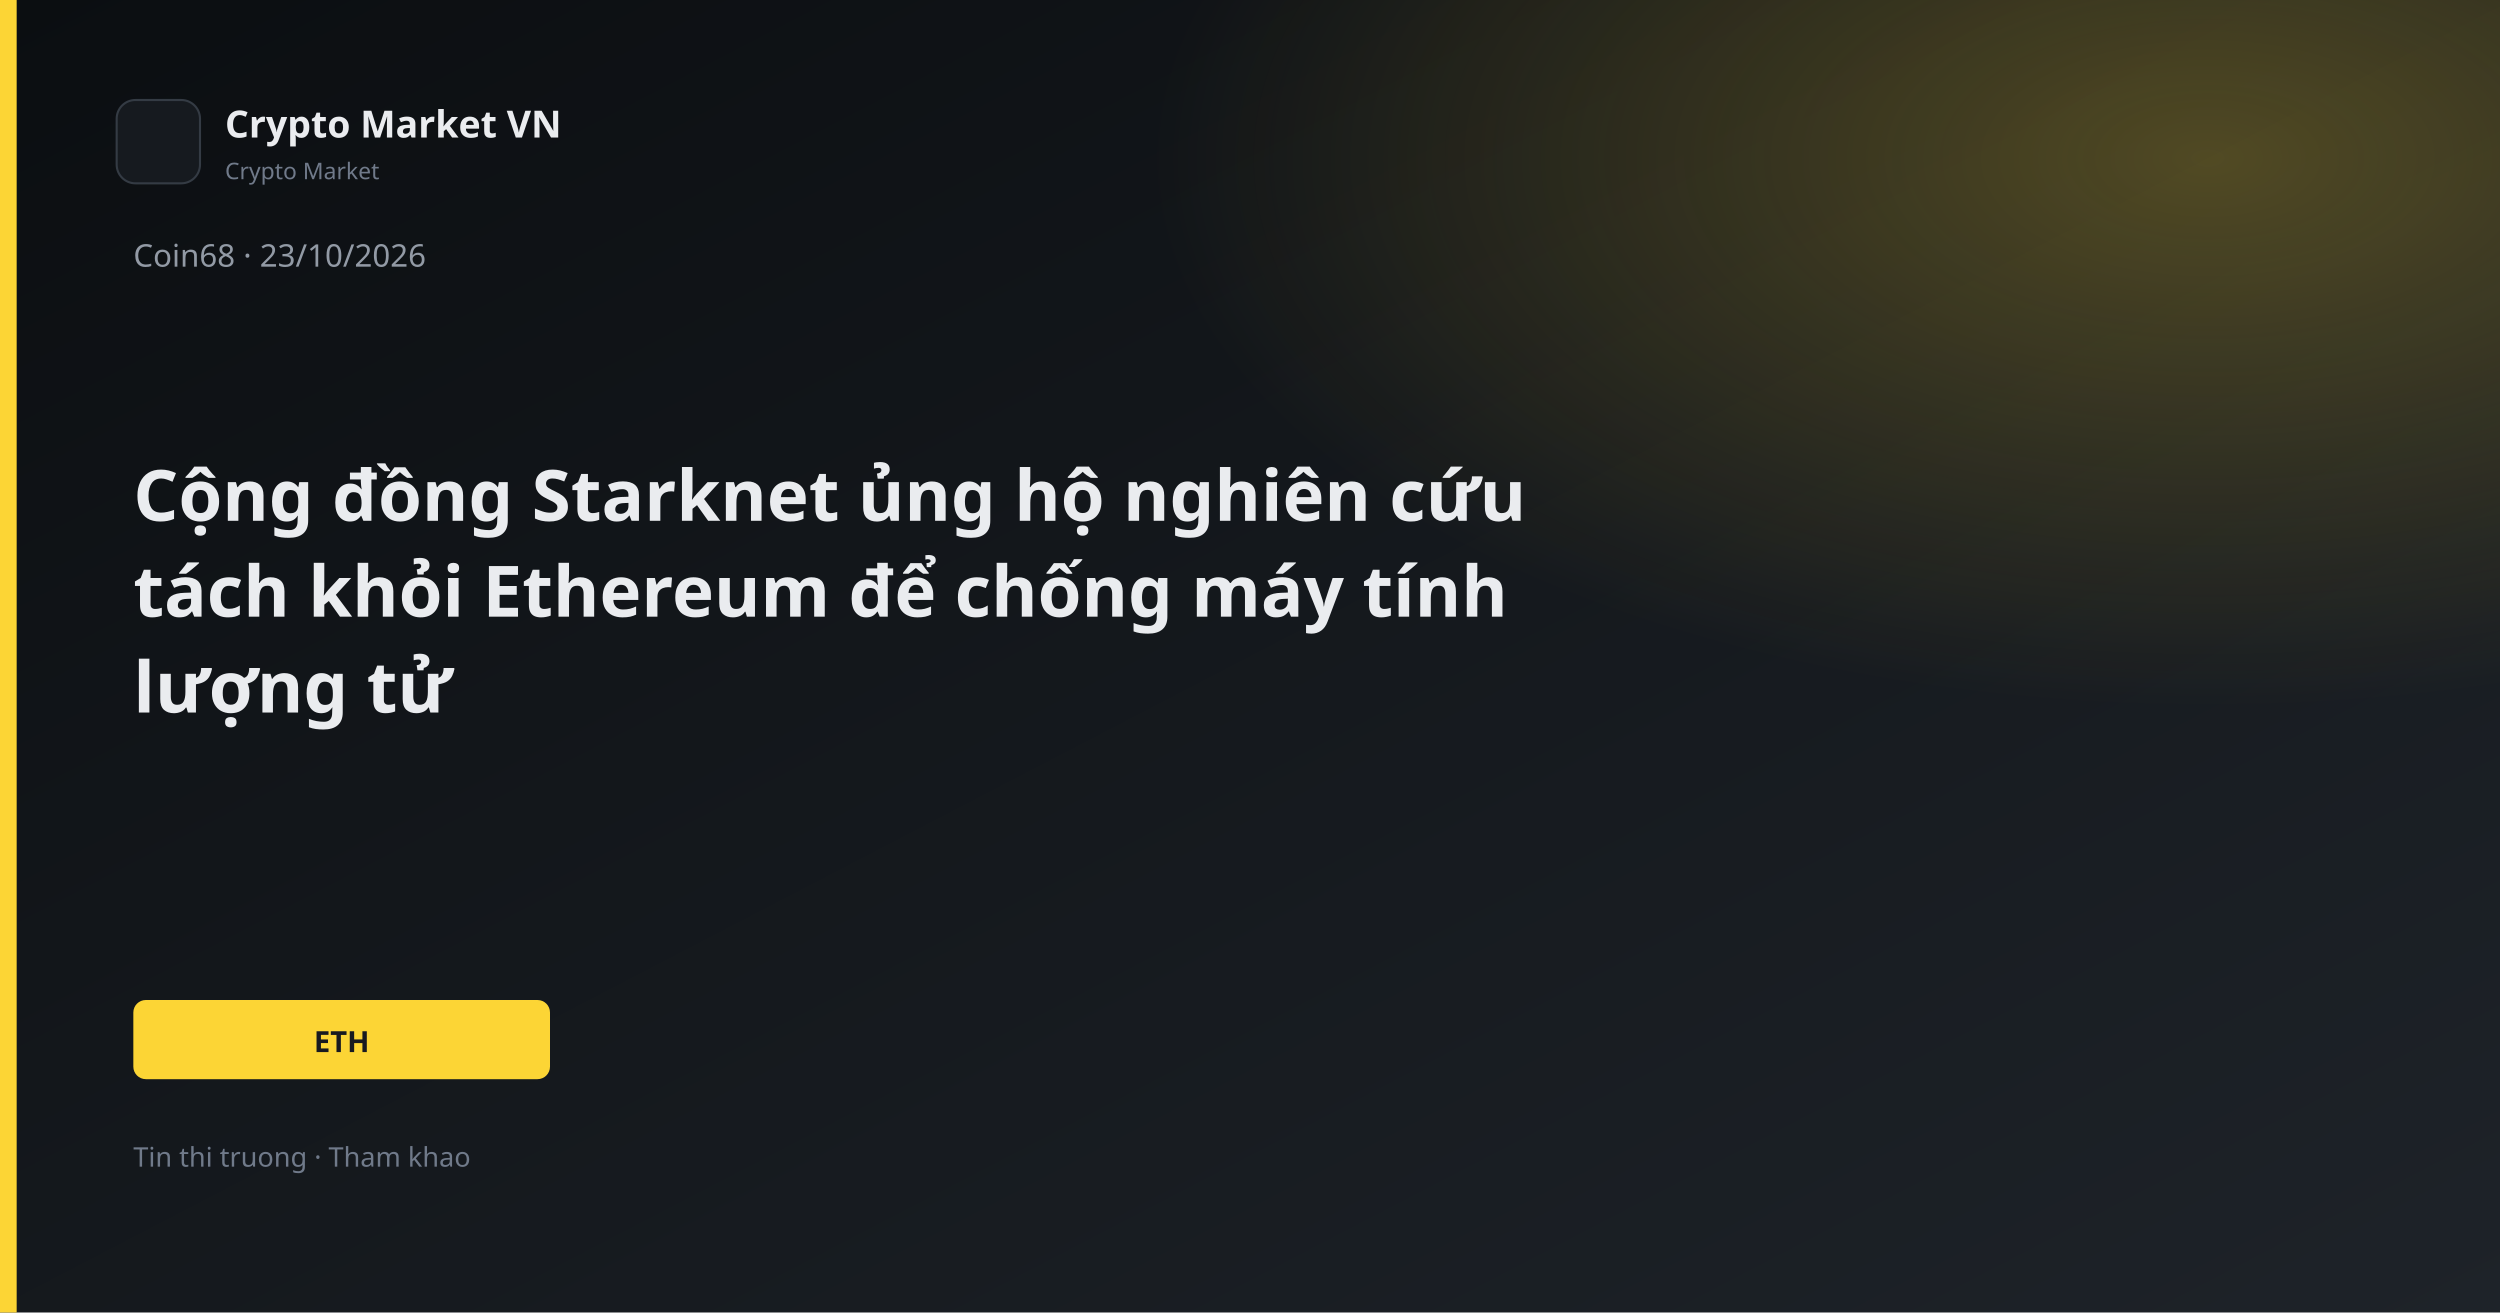
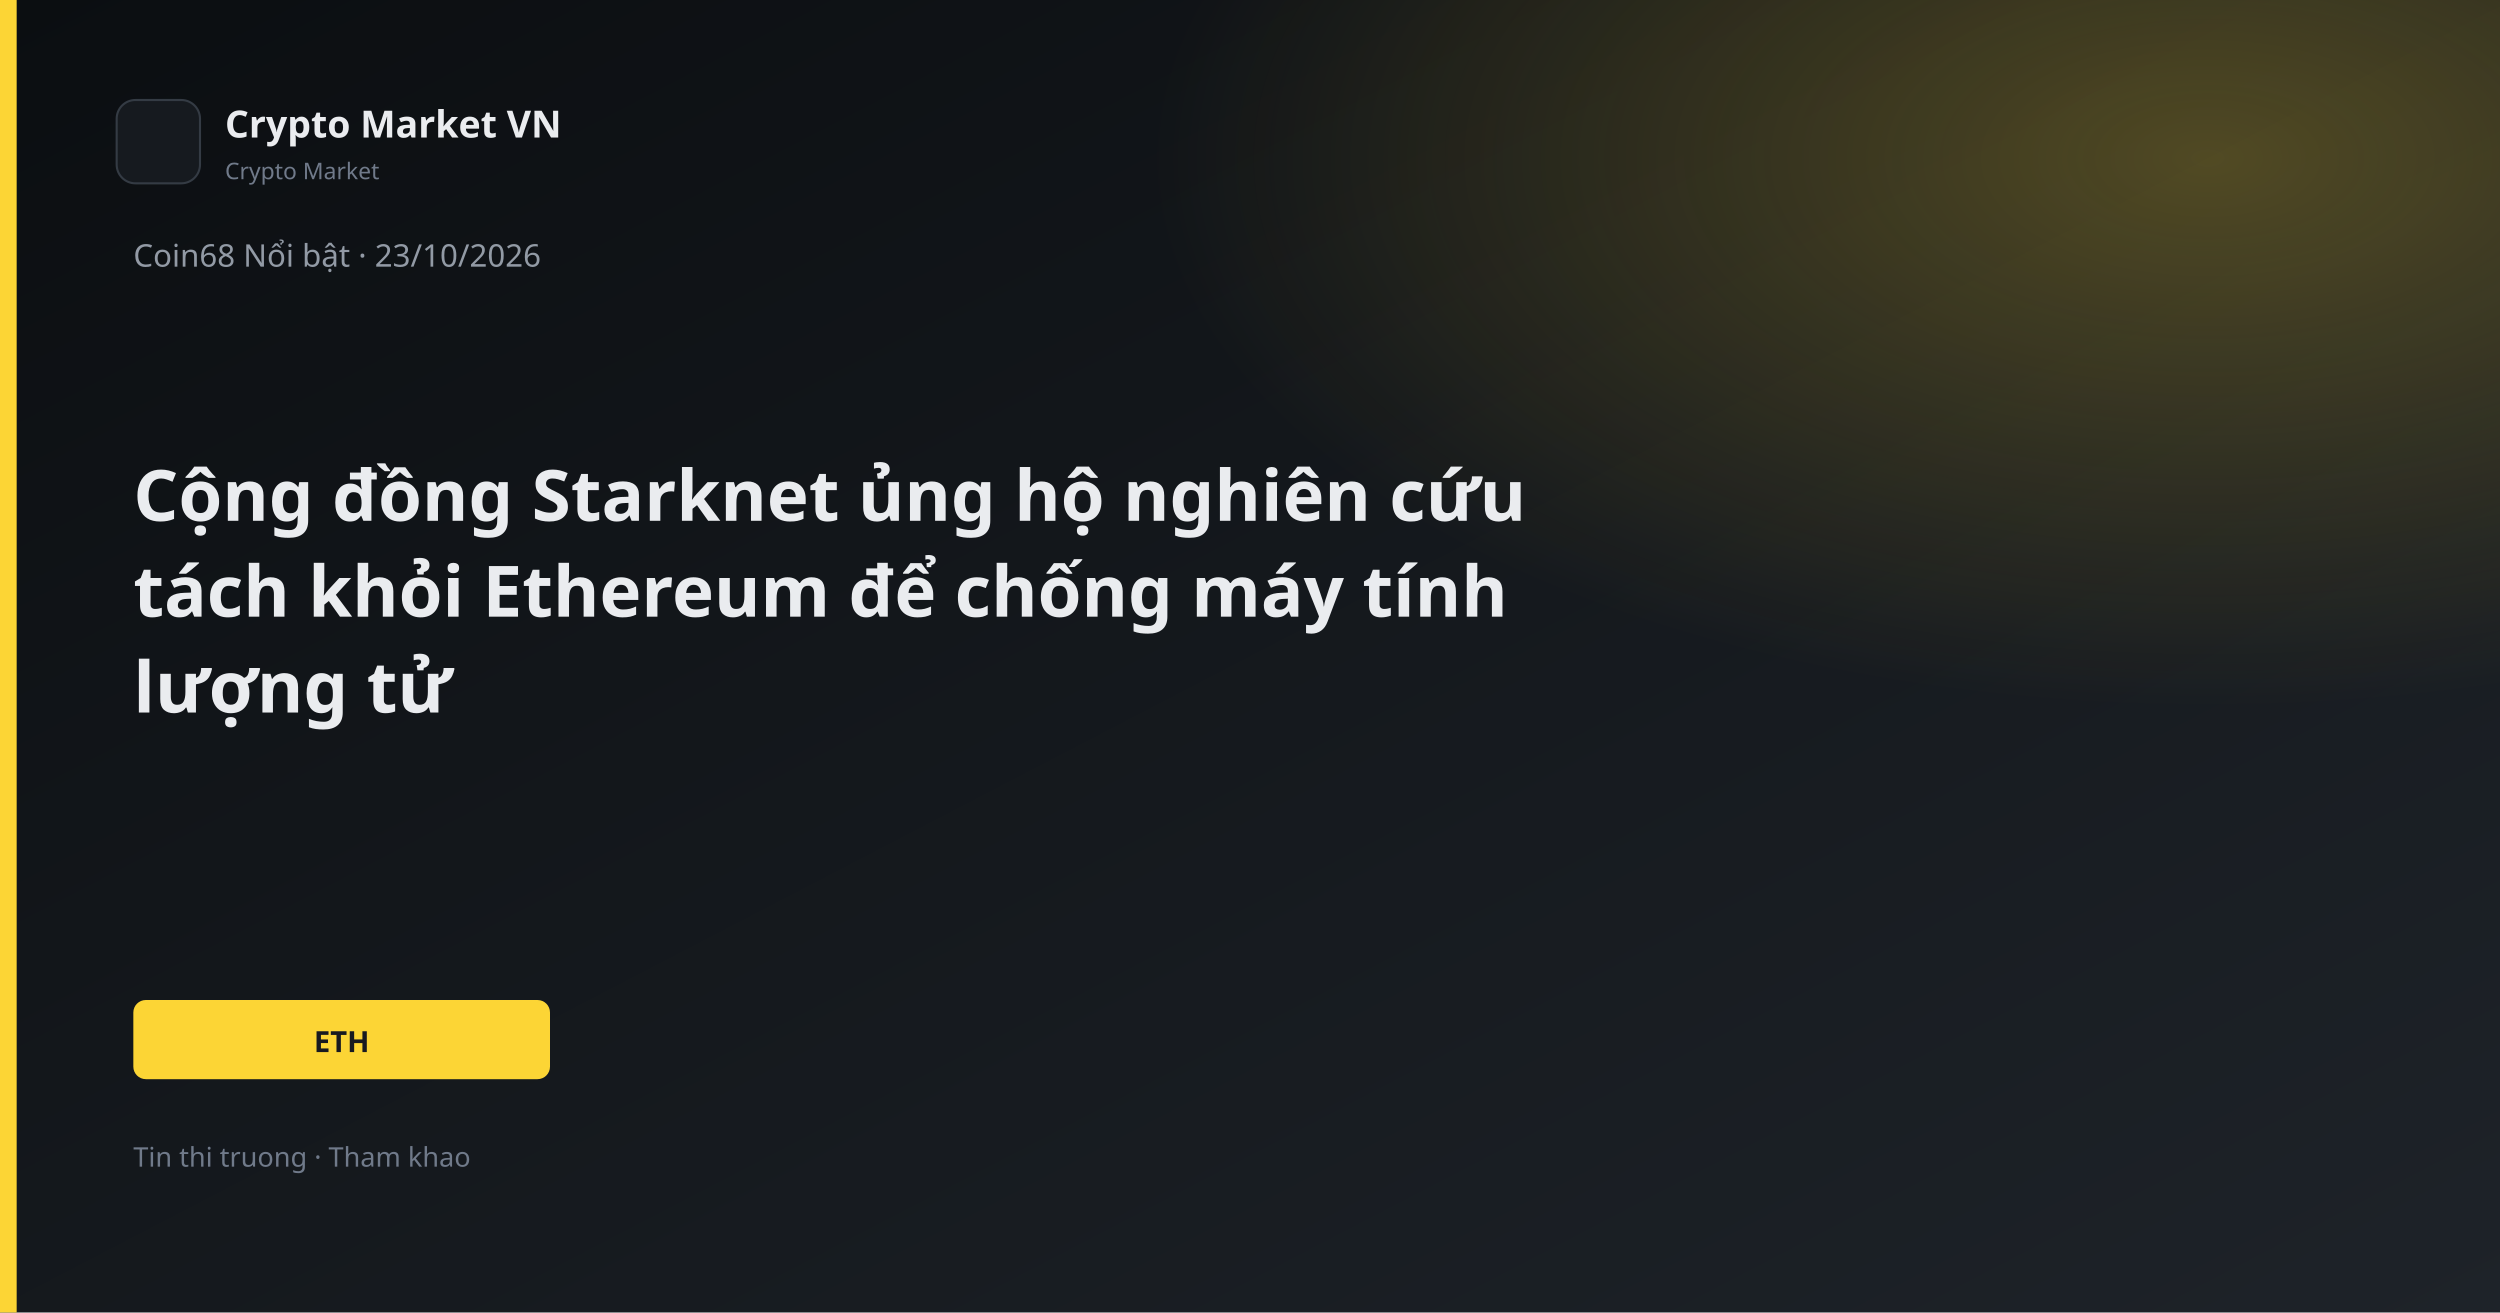
<svg xmlns="http://www.w3.org/2000/svg" width="1200" height="630" viewBox="0 0 1200 630">
  <defs>
    <linearGradient id="bg" x1="0" y1="0" x2="1" y2="1">
      <stop offset="0%" stop-color="#0B0E11" />
      <stop offset="100%" stop-color="#1E2329" />
    </linearGradient>
    <linearGradient id="gold" x1="0" y1="0" x2="1" y2="1">
      <stop stop-color="#FCD535" />
      <stop offset="1" stop-color="#F0B90B" />
    </linearGradient>
    <radialGradient id="glow" cx="88%" cy="12%" r="42%">
      <stop offset="0%" stop-color="#FCD535" stop-opacity="0.26" />
      <stop offset="100%" stop-color="#FCD535" stop-opacity="0" />
    </radialGradient>
  </defs>
  <rect width="1200" height="630" fill="url(#bg)" />
  <rect width="1200" height="630" fill="url(#glow)" />
  <rect x="0" y="0" width="8" height="630" fill="#FCD535" />
  <rect x="56" y="48" width="40" height="40" rx="9" fill="#161A1F" stroke="#343B44" />
  <text x="108" y="66" fill="#EAECEF" font-family="Segoe UI, system-ui, sans-serif" font-size="18" font-weight="600">Crypto Market VN</text>
  <text x="108" y="86" fill="#707A8A" font-family="Segoe UI, system-ui, sans-serif" font-size="11">Crypto Market</text>
-   <text x="64" y="128" fill="#929AA5" font-family="Segoe UI, system-ui, sans-serif" font-size="15">Coin68 · 23/10/2026</text>
+   <text x="64" y="128" fill="#929AA5" font-family="Segoe UI, system-ui, sans-serif" font-size="15">Coin68 Nổi bật · 23/10/2026</text>
  <text x="64" y="250" fill="#EAECEF" font-family="Segoe UI, system-ui, sans-serif" font-size="34" font-weight="700">Cộng đồng Starknet ủng hộ nghiên cứu</text>
  <text x="64" y="296" fill="#EAECEF" font-family="Segoe UI, system-ui, sans-serif" font-size="34" font-weight="700">tách khỏi Ethereum để chống máy tính</text>
  <text x="64" y="342" fill="#EAECEF" font-family="Segoe UI, system-ui, sans-serif" font-size="34" font-weight="700">lượng tử</text>
  <rect x="64" y="480" width="200" height="38" rx="6" fill="#FCD535" />
  <text x="164" y="505" text-anchor="middle" fill="#181A20" font-family="Segoe UI, system-ui, sans-serif" font-size="14" font-weight="700">ETH</text>
  <text x="64" y="560" fill="#707A8A" font-family="Segoe UI, system-ui, sans-serif" font-size="13">Tin thi truong · Tham khao</text>
</svg>
